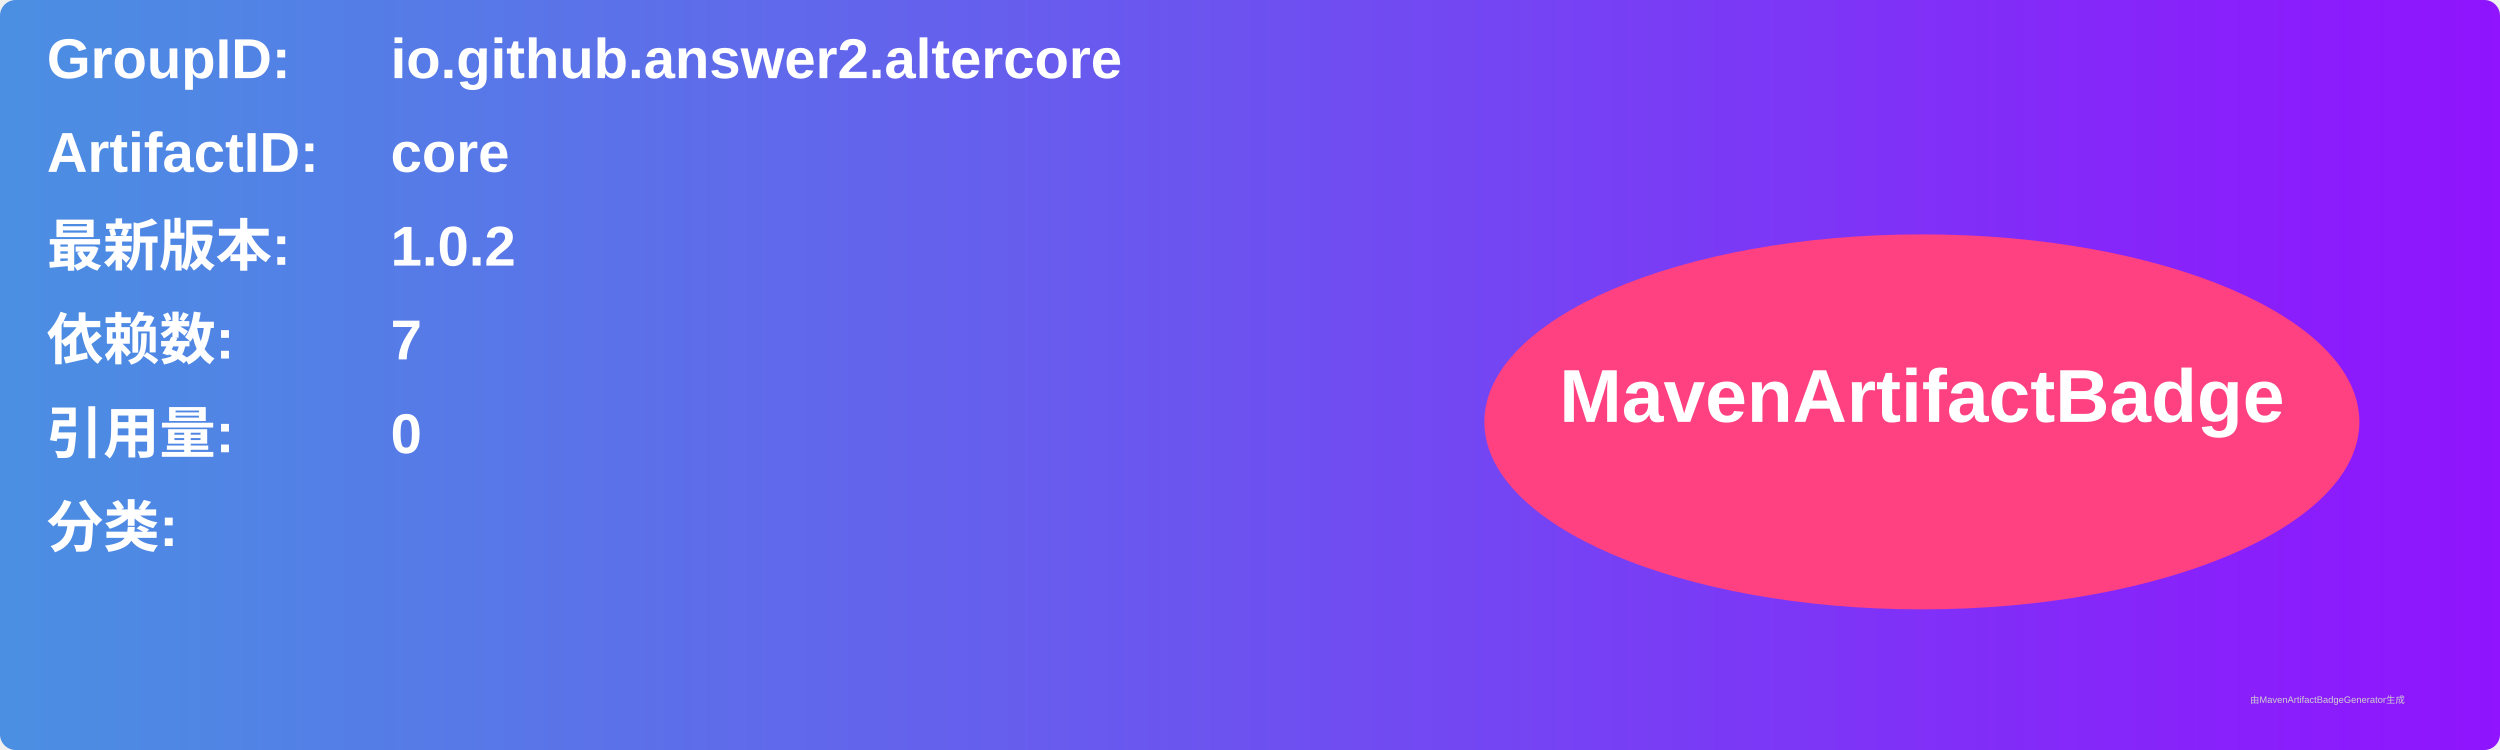
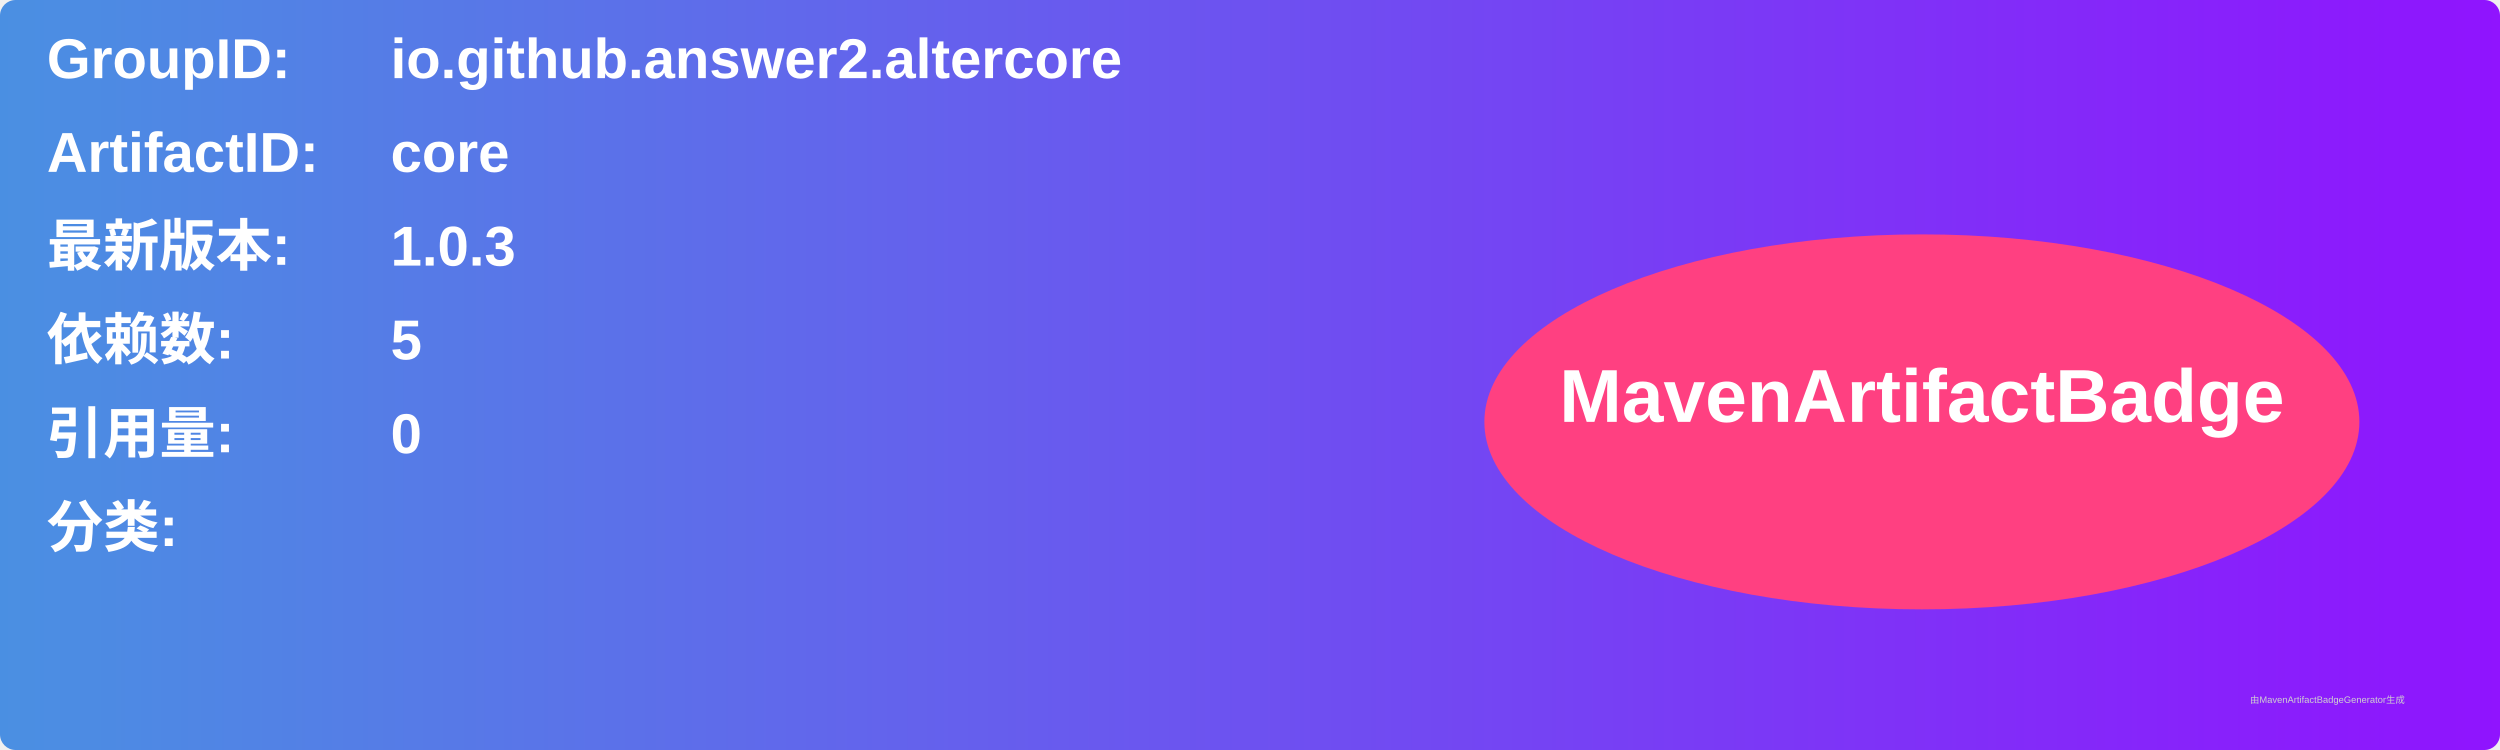
<svg xmlns="http://www.w3.org/2000/svg" width="800" height="240" viewBox="0 0 800 240">
  <linearGradient id="grad" x1="0%" y1="0%" x2="100%" y2="0%">
    <stop offset="0%" stop-color="#4a90e2" />
    <stop offset="100%" stop-color="#9013fe" />
  </linearGradient>
  <rect width="100%" height="100%" rx="5" ry="5" fill="url(#grad)" />
  <g transform="translate(15, 15)">
    <text x="0" y="10" font-family="Arial" font-size="18" fill="white" font-weight="bold" width="260">GroupID:</text>
    <text x="110" y="10" font-family="Arial" font-size="18" fill="white" font-weight="bold" width="460">io.github.answer2.altercore</text>
    <text x="0" y="40" font-family="Arial" font-size="18" fill="white" font-weight="bold" width="260">ArtifactID:</text>
    <text x="110" y="40" font-family="Arial" font-size="18" fill="white" font-weight="bold" width="460">core</text>
    <text x="0" y="70" font-family="Arial" font-size="18" fill="white" font-weight="bold">最新版本:</text>
    <text x="110" y="70" font-family="Arial" font-size="18" fill="white" font-weight="bold">
-       <tspan font-weight="bold">1.0.2</tspan>
+       <tspan font-weight="bold">1.0.3</tspan>
    </text>
    <text x="0" y="100" font-family="Arial" font-size="18" fill="white" font-weight="bold">依赖数: </text>
    <text x="110" y="100" font-family="Arial" font-size="18" fill="white">
-       <tspan font-weight="bold">7</tspan>
+       <tspan font-weight="bold">5</tspan>
    </text>
    <text x="0" y="130" font-family="Arial" font-size="18" fill="white" font-weight="bold">引用量: </text>
    <text x="110" y="130" font-family="Arial" font-size="18" fill="white">
      <tspan font-weight="bold">0</tspan>
    </text>
    <text x="0" y="160" font-family="Arial" font-size="18" fill="white" font-weight="bold">分类:</text>
    <text x="10" y="190" font-family="Arial" font-size="10" fill="white">
      <tspan font-weight="bold" />
    </text>
    <ellipse cx="600" cy="120" rx="140" ry="60" fill="#ff4081" />
    <text x="600" y="120" text-anchor="middle" font-family="Arial" font-size="24" fill="white" font-weight="bold">MavenArtifactBadge</text>
  </g>
  <text x="720" y="225" font-family="Arial" font-size="3" fill="#d0d0d0">由MavenArtifactBadgeGenerator生成</text>
</svg>
